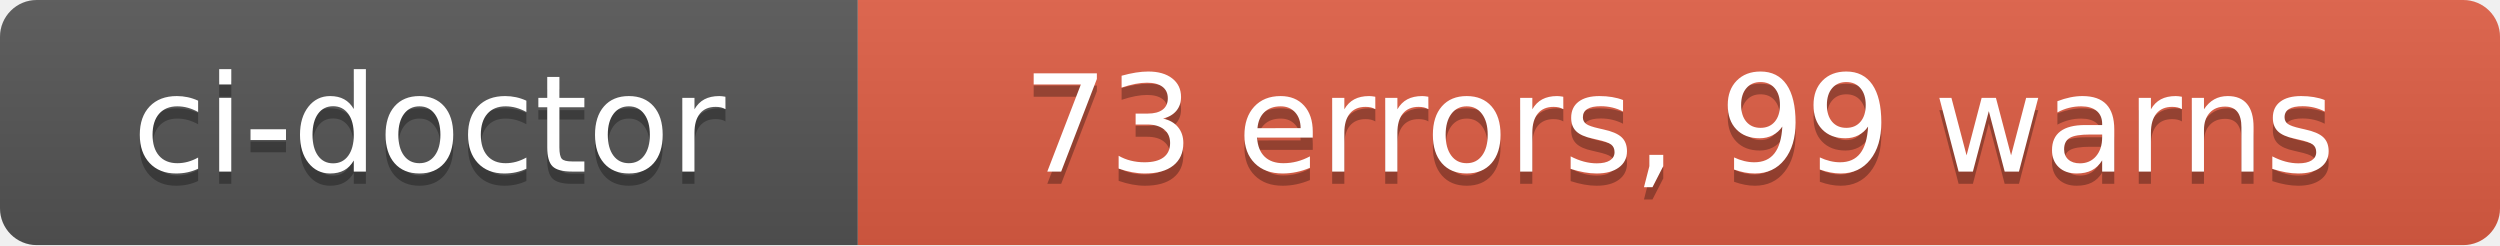
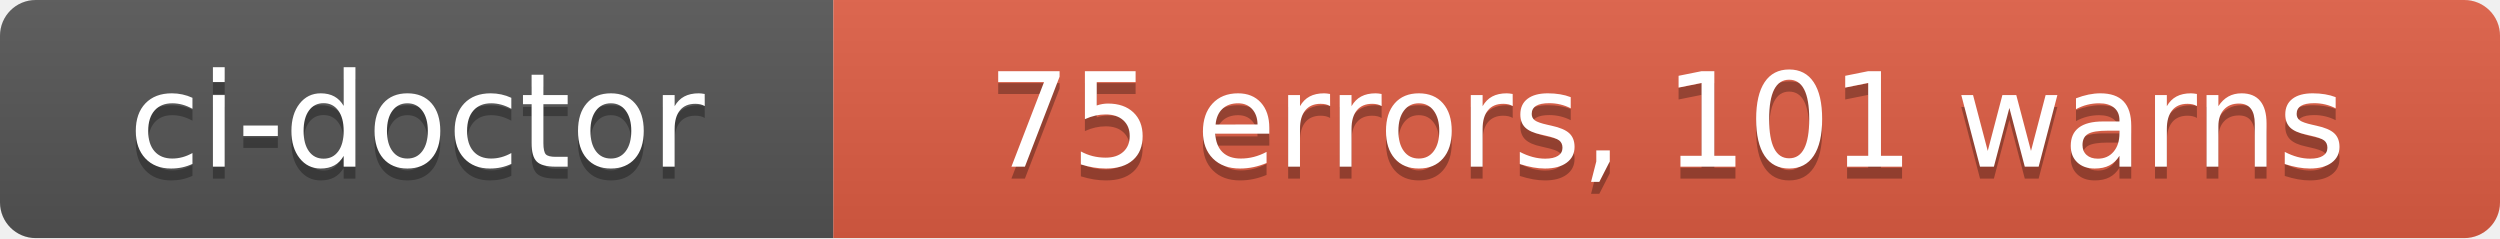
- <svg xmlns="http://www.w3.org/2000/svg" width="204" height="20" role="img" aria-label="ci-doctor: 73 errors, 99 warns">
+ <svg xmlns="http://www.w3.org/2000/svg" width="210" height="20" role="img" aria-label="ci-doctor: 75 errors, 101 warns">
  <linearGradient id="s" x2="0" y2="100%">
    <stop offset="0" stop-color="#bbb" stop-opacity=".1" />
    <stop offset="1" stop-opacity=".1" />
  </linearGradient>
  <clipPath id="r">
-     <rect width="204" height="20" rx="3" fill="#fff" />
+     <rect width="210" height="20" rx="3" fill="#fff" />
  </clipPath>
  <g clip-path="url(#r)">
    <rect width="70" height="20" fill="#555" />
-     <rect x="70" width="134" height="20" fill="#e05d44" />
-     <rect width="204" height="20" fill="url(#s)" />
+     <rect x="70" width="140" height="20" fill="#e05d44" />
+     <rect width="210" height="20" fill="url(#s)" />
  </g>
  <g fill="#fff" text-anchor="middle" font-family="Verdana,Geneva,DejaVu Sans,sans-serif" text-rendering="geometricPrecision" font-size="110">
    <text aria-hidden="true" x="350" y="150" fill="#010101" fill-opacity=".3" transform="scale(.1)" textLength="580">ci-doctor</text>
    <text x="350" y="140" transform="scale(.1)" fill="#fff" textLength="580">ci-doctor</text>
-     <text aria-hidden="true" x="1370" y="150" fill="#010101" fill-opacity=".3" transform="scale(.1)" textLength="1220">73 errors, 99 warns</text>
-     <text x="1370" y="140" transform="scale(.1)" fill="#fff" textLength="1220">73 errors, 99 warns</text>
+     <text aria-hidden="true" x="1400" y="150" fill="#010101" fill-opacity=".3" transform="scale(.1)" textLength="1280">75 errors, 101 warns</text>
+     <text x="1400" y="140" transform="scale(.1)" fill="#fff" textLength="1280">75 errors, 101 warns</text>
  </g>
</svg>
